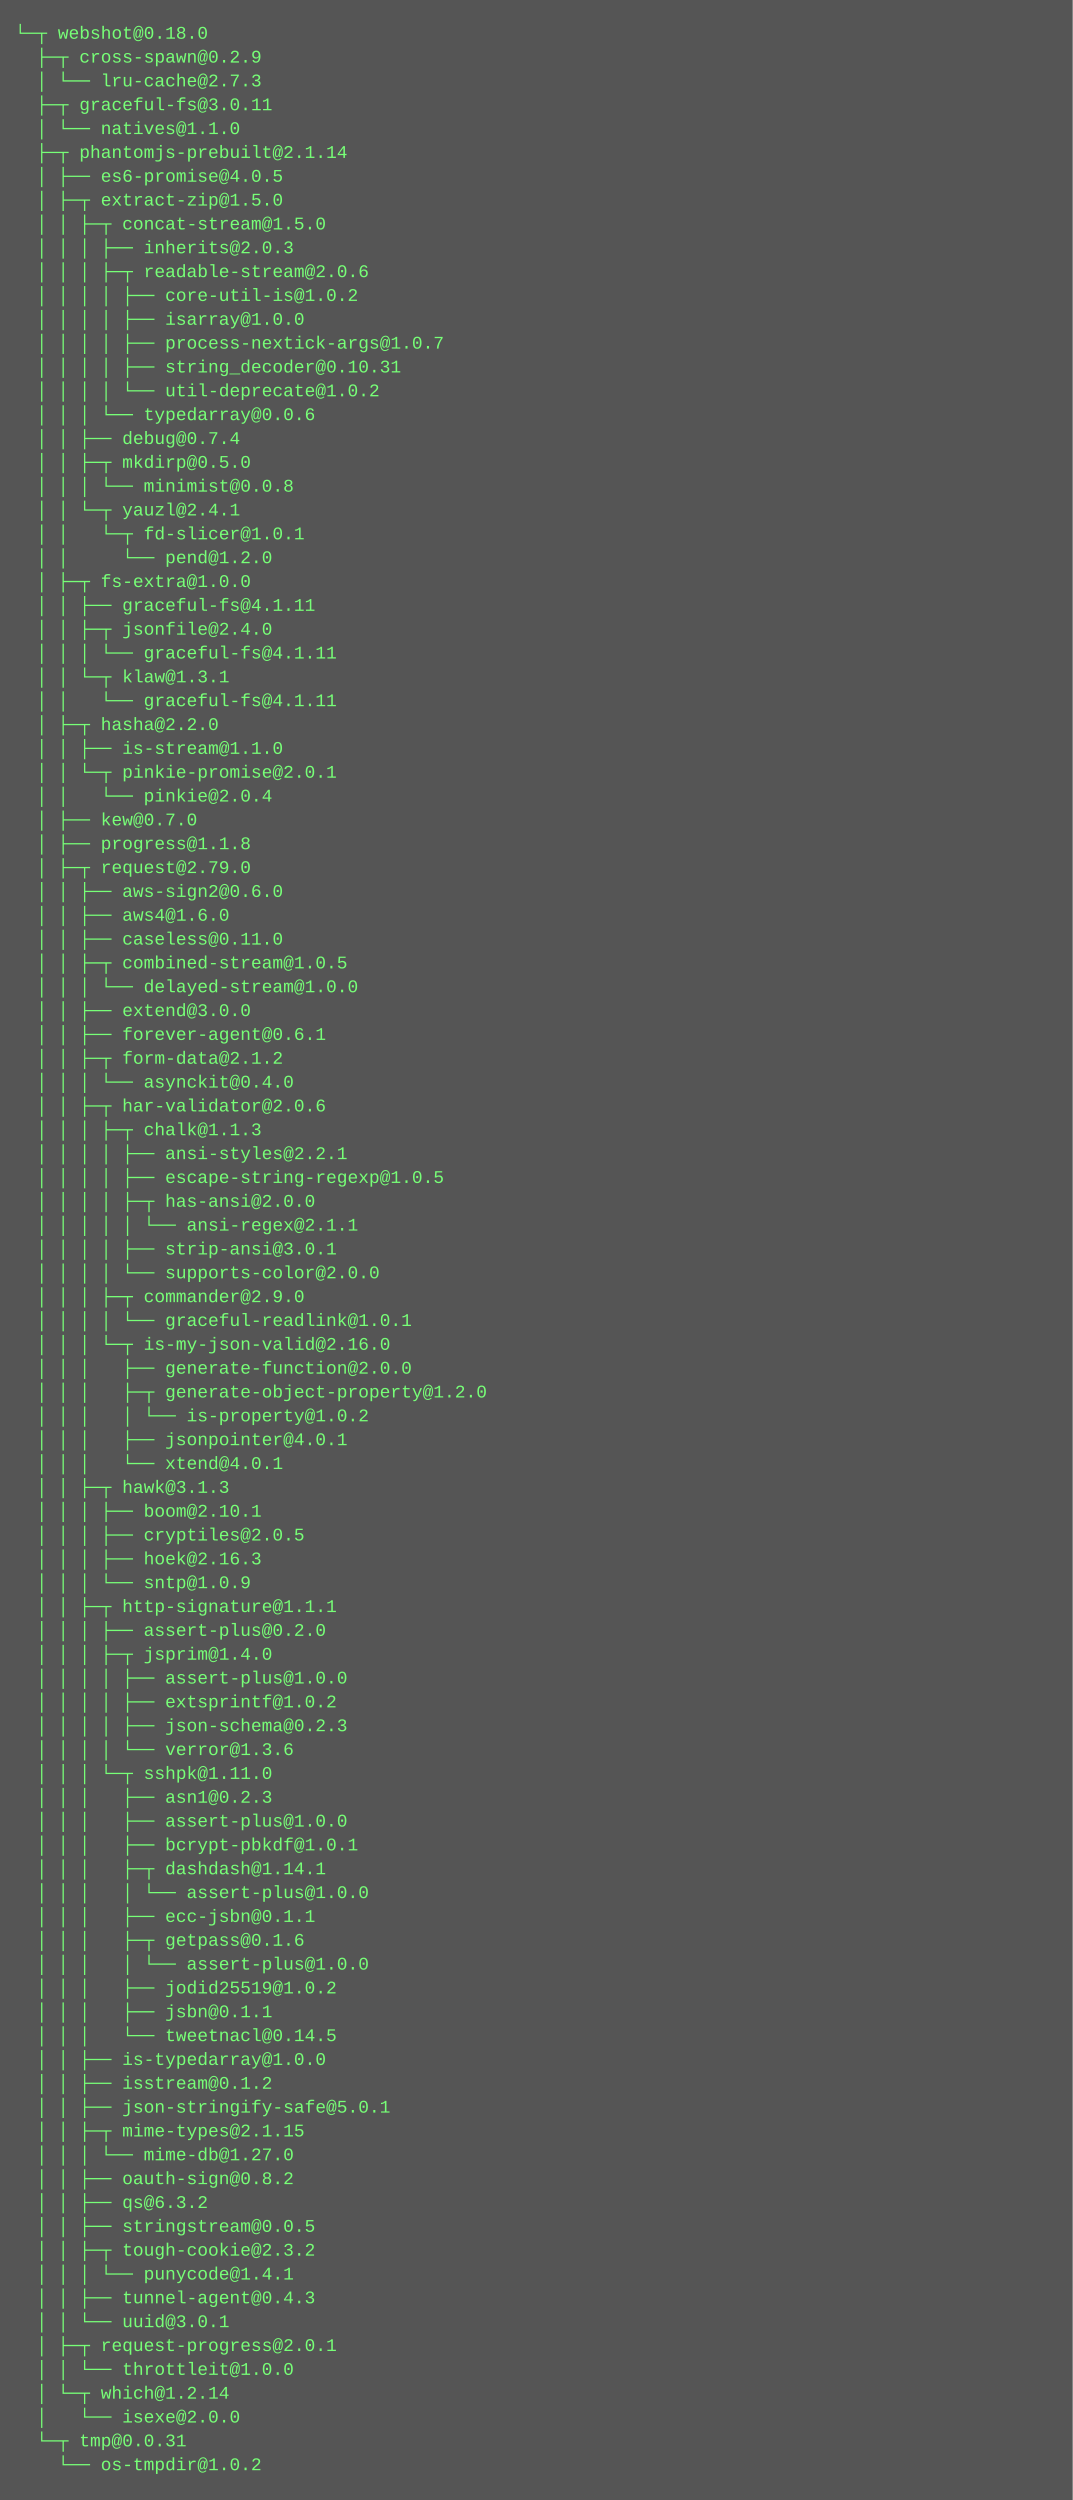
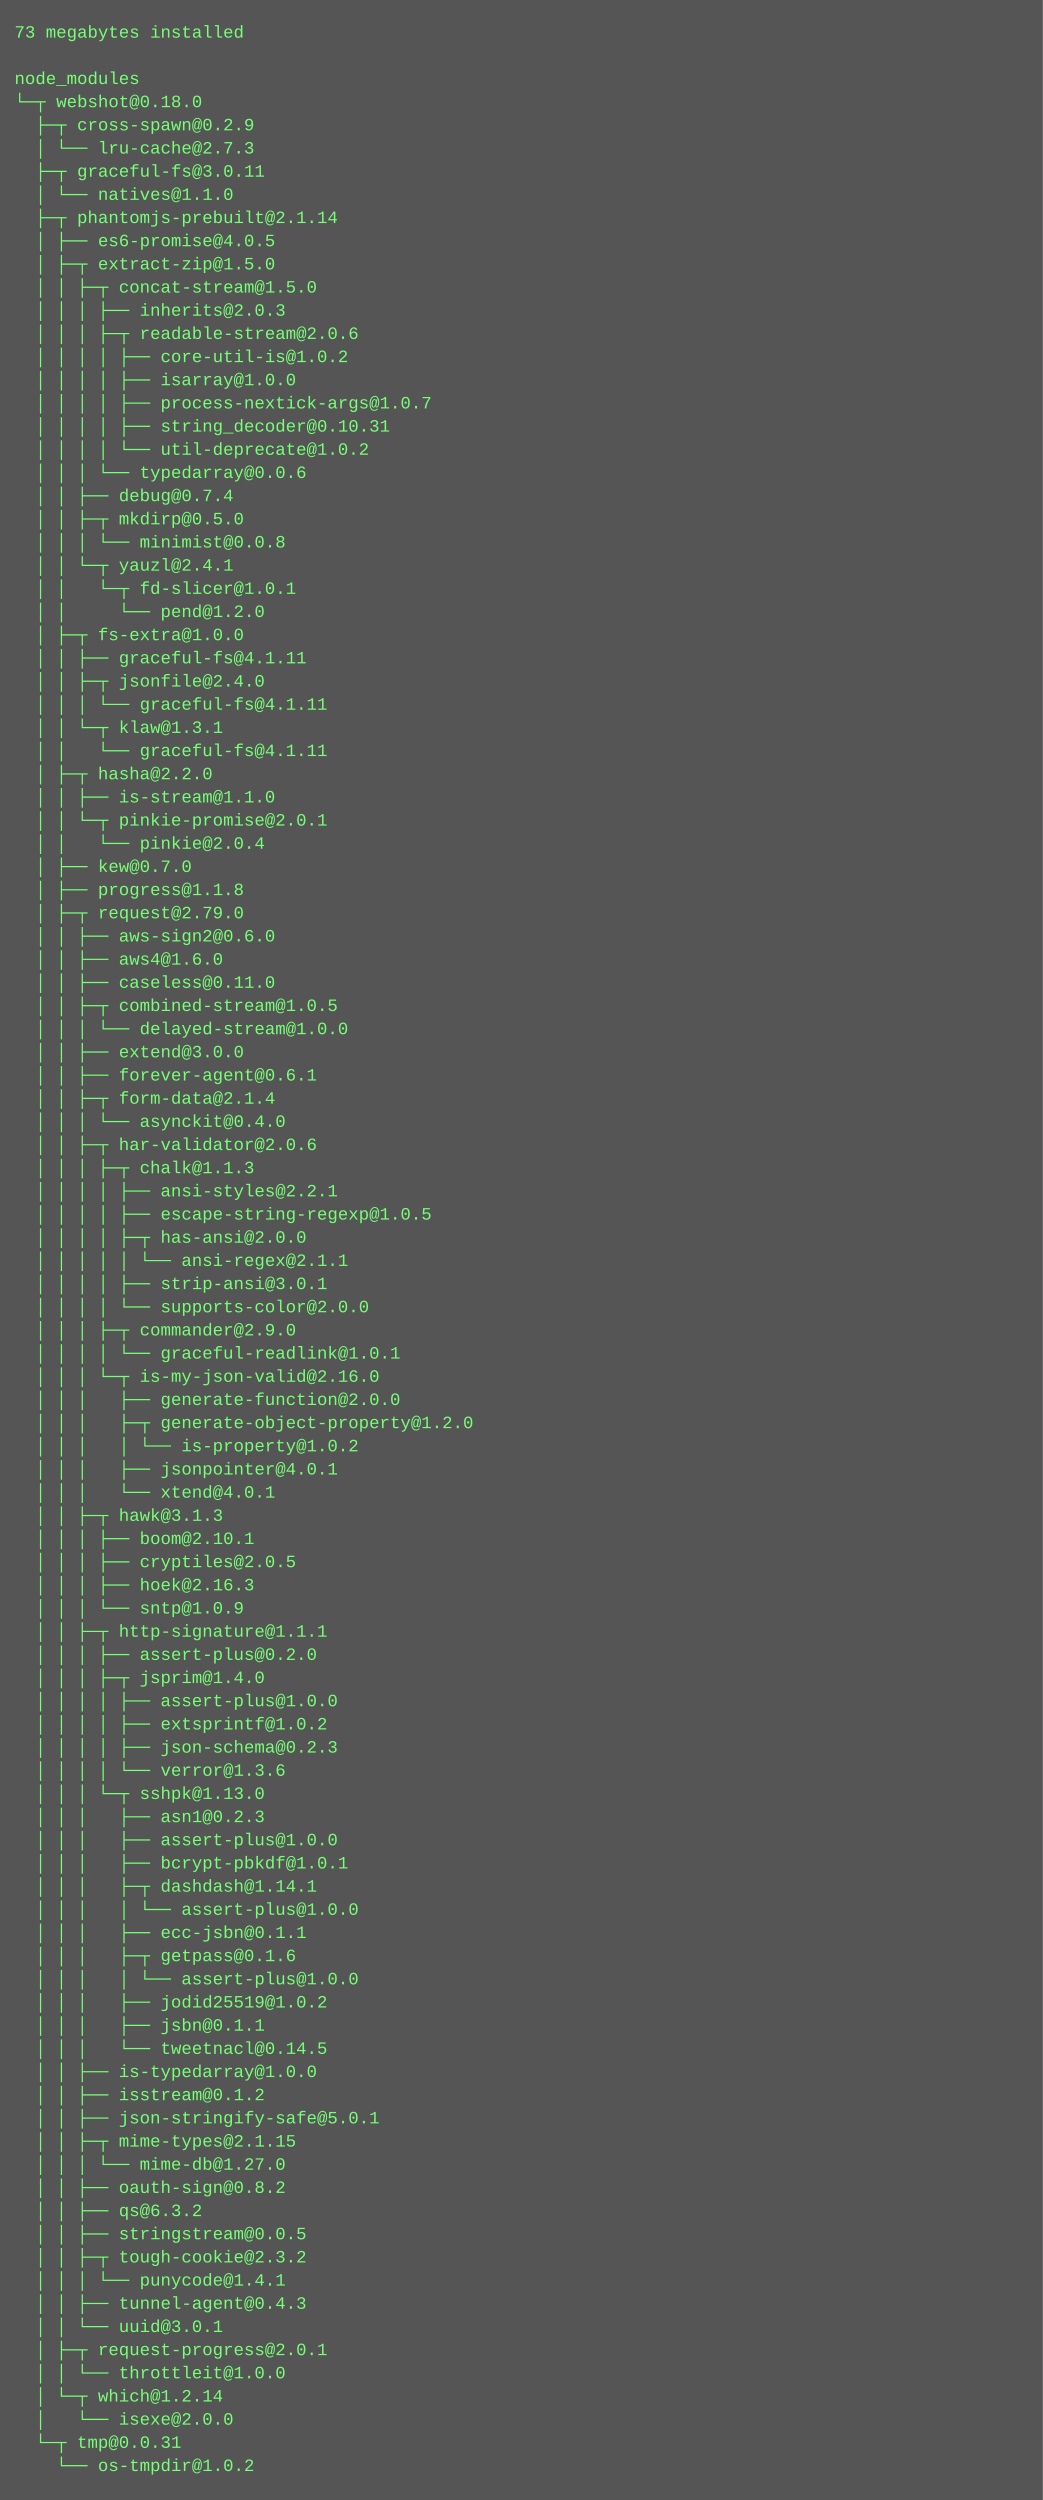
- <svg xmlns="http://www.w3.org/2000/svg" height="1678" width="720">
-   <rect height="1678" fill="#555" width="720" />
+ <svg xmlns="http://www.w3.org/2000/svg" height="1726" width="720">
+   <rect height="1726" fill="#555" width="720" />
  <text fill="#7f7" font-family="Courier New" font-size="12" xml:space="preserve">
-     <tspan x="10" y="26">└─┬ webshot@0.18.0 </tspan>
-     <tspan x="10" y="42">  ├─┬ cross-spawn@0.2.9 </tspan>
-     <tspan x="10" y="58">  │ └── lru-cache@2.7.3 </tspan>
-     <tspan x="10" y="74">  ├─┬ graceful-fs@3.0.11 </tspan>
-     <tspan x="10" y="90">  │ └── natives@1.1.0 </tspan>
-     <tspan x="10" y="106">  ├─┬ phantomjs-prebuilt@2.1.14 </tspan>
-     <tspan x="10" y="122">  │ ├── es6-promise@4.0.5 </tspan>
-     <tspan x="10" y="138">  │ ├─┬ extract-zip@1.5.0 </tspan>
-     <tspan x="10" y="154">  │ │ ├─┬ concat-stream@1.5.0 </tspan>
-     <tspan x="10" y="170">  │ │ │ ├── inherits@2.0.3 </tspan>
-     <tspan x="10" y="186">  │ │ │ ├─┬ readable-stream@2.0.6 </tspan>
-     <tspan x="10" y="202">  │ │ │ │ ├── core-util-is@1.0.2 </tspan>
-     <tspan x="10" y="218">  │ │ │ │ ├── isarray@1.0.0 </tspan>
-     <tspan x="10" y="234">  │ │ │ │ ├── process-nextick-args@1.0.7 </tspan>
-     <tspan x="10" y="250">  │ │ │ │ ├── string_decoder@0.10.31 </tspan>
-     <tspan x="10" y="266">  │ │ │ │ └── util-deprecate@1.0.2 </tspan>
-     <tspan x="10" y="282">  │ │ │ └── typedarray@0.0.6 </tspan>
-     <tspan x="10" y="298">  │ │ ├── debug@0.7.4 </tspan>
-     <tspan x="10" y="314">  │ │ ├─┬ mkdirp@0.5.0 </tspan>
-     <tspan x="10" y="330">  │ │ │ └── minimist@0.0.8 </tspan>
-     <tspan x="10" y="346">  │ │ └─┬ yauzl@2.4.1 </tspan>
-     <tspan x="10" y="362">  │ │   └─┬ fd-slicer@1.0.1 </tspan>
-     <tspan x="10" y="378">  │ │     └── pend@1.2.0 </tspan>
-     <tspan x="10" y="394">  │ ├─┬ fs-extra@1.0.0 </tspan>
-     <tspan x="10" y="410">  │ │ ├── graceful-fs@4.1.11 </tspan>
-     <tspan x="10" y="426">  │ │ ├─┬ jsonfile@2.4.0 </tspan>
-     <tspan x="10" y="442">  │ │ │ └── graceful-fs@4.1.11 </tspan>
-     <tspan x="10" y="458">  │ │ └─┬ klaw@1.3.1 </tspan>
-     <tspan x="10" y="474">  │ │   └── graceful-fs@4.1.11 </tspan>
-     <tspan x="10" y="490">  │ ├─┬ hasha@2.2.0 </tspan>
-     <tspan x="10" y="506">  │ │ ├── is-stream@1.1.0 </tspan>
-     <tspan x="10" y="522">  │ │ └─┬ pinkie-promise@2.0.1 </tspan>
-     <tspan x="10" y="538">  │ │   └── pinkie@2.0.4 </tspan>
-     <tspan x="10" y="554">  │ ├── kew@0.7.0 </tspan>
-     <tspan x="10" y="570">  │ ├── progress@1.1.8 </tspan>
-     <tspan x="10" y="586">  │ ├─┬ request@2.79.0 </tspan>
-     <tspan x="10" y="602">  │ │ ├── aws-sign2@0.6.0 </tspan>
-     <tspan x="10" y="618">  │ │ ├── aws4@1.6.0 </tspan>
-     <tspan x="10" y="634">  │ │ ├── caseless@0.11.0 </tspan>
-     <tspan x="10" y="650">  │ │ ├─┬ combined-stream@1.0.5 </tspan>
-     <tspan x="10" y="666">  │ │ │ └── delayed-stream@1.0.0 </tspan>
-     <tspan x="10" y="682">  │ │ ├── extend@3.0.0 </tspan>
-     <tspan x="10" y="698">  │ │ ├── forever-agent@0.6.1 </tspan>
-     <tspan x="10" y="714">  │ │ ├─┬ form-data@2.1.2 </tspan>
-     <tspan x="10" y="730">  │ │ │ └── asynckit@0.4.0 </tspan>
-     <tspan x="10" y="746">  │ │ ├─┬ har-validator@2.0.6 </tspan>
-     <tspan x="10" y="762">  │ │ │ ├─┬ chalk@1.1.3 </tspan>
-     <tspan x="10" y="778">  │ │ │ │ ├── ansi-styles@2.2.1 </tspan>
-     <tspan x="10" y="794">  │ │ │ │ ├── escape-string-regexp@1.0.5 </tspan>
-     <tspan x="10" y="810">  │ │ │ │ ├─┬ has-ansi@2.0.0 </tspan>
-     <tspan x="10" y="826">  │ │ │ │ │ └── ansi-regex@2.1.1 </tspan>
-     <tspan x="10" y="842">  │ │ │ │ ├── strip-ansi@3.0.1 </tspan>
-     <tspan x="10" y="858">  │ │ │ │ └── supports-color@2.0.0 </tspan>
-     <tspan x="10" y="874">  │ │ │ ├─┬ commander@2.9.0 </tspan>
-     <tspan x="10" y="890">  │ │ │ │ └── graceful-readlink@1.0.1 </tspan>
-     <tspan x="10" y="906">  │ │ │ └─┬ is-my-json-valid@2.16.0 </tspan>
-     <tspan x="10" y="922">  │ │ │   ├── generate-function@2.0.0 </tspan>
-     <tspan x="10" y="938">  │ │ │   ├─┬ generate-object-property@1.2.0 </tspan>
-     <tspan x="10" y="954">  │ │ │   │ └── is-property@1.0.2 </tspan>
-     <tspan x="10" y="970">  │ │ │   ├── jsonpointer@4.0.1 </tspan>
-     <tspan x="10" y="986">  │ │ │   └── xtend@4.0.1 </tspan>
-     <tspan x="10" y="1002">  │ │ ├─┬ hawk@3.1.3 </tspan>
-     <tspan x="10" y="1018">  │ │ │ ├── boom@2.10.1 </tspan>
-     <tspan x="10" y="1034">  │ │ │ ├── cryptiles@2.0.5 </tspan>
-     <tspan x="10" y="1050">  │ │ │ ├── hoek@2.16.3 </tspan>
-     <tspan x="10" y="1066">  │ │ │ └── sntp@1.0.9 </tspan>
-     <tspan x="10" y="1082">  │ │ ├─┬ http-signature@1.1.1 </tspan>
-     <tspan x="10" y="1098">  │ │ │ ├── assert-plus@0.2.0 </tspan>
-     <tspan x="10" y="1114">  │ │ │ ├─┬ jsprim@1.4.0 </tspan>
-     <tspan x="10" y="1130">  │ │ │ │ ├── assert-plus@1.0.0 </tspan>
-     <tspan x="10" y="1146">  │ │ │ │ ├── extsprintf@1.0.2 </tspan>
-     <tspan x="10" y="1162">  │ │ │ │ ├── json-schema@0.2.3 </tspan>
-     <tspan x="10" y="1178">  │ │ │ │ └── verror@1.3.6 </tspan>
-     <tspan x="10" y="1194">  │ │ │ └─┬ sshpk@1.11.0 </tspan>
-     <tspan x="10" y="1210">  │ │ │   ├── asn1@0.2.3 </tspan>
-     <tspan x="10" y="1226">  │ │ │   ├── assert-plus@1.0.0 </tspan>
-     <tspan x="10" y="1242">  │ │ │   ├── bcrypt-pbkdf@1.0.1 </tspan>
-     <tspan x="10" y="1258">  │ │ │   ├─┬ dashdash@1.14.1 </tspan>
-     <tspan x="10" y="1274">  │ │ │   │ └── assert-plus@1.0.0 </tspan>
-     <tspan x="10" y="1290">  │ │ │   ├── ecc-jsbn@0.1.1 </tspan>
-     <tspan x="10" y="1306">  │ │ │   ├─┬ getpass@0.1.6 </tspan>
+     <tspan x="10" y="26">73 megabytes installed</tspan>
+     <tspan x="10" y="42" />
+     <tspan x="10" y="58">node_modules</tspan>
+     <tspan x="10" y="74">└─┬ webshot@0.18.0 </tspan>
+     <tspan x="10" y="90">  ├─┬ cross-spawn@0.2.9 </tspan>
+     <tspan x="10" y="106">  │ └── lru-cache@2.7.3 </tspan>
+     <tspan x="10" y="122">  ├─┬ graceful-fs@3.0.11 </tspan>
+     <tspan x="10" y="138">  │ └── natives@1.1.0 </tspan>
+     <tspan x="10" y="154">  ├─┬ phantomjs-prebuilt@2.1.14 </tspan>
+     <tspan x="10" y="170">  │ ├── es6-promise@4.0.5 </tspan>
+     <tspan x="10" y="186">  │ ├─┬ extract-zip@1.5.0 </tspan>
+     <tspan x="10" y="202">  │ │ ├─┬ concat-stream@1.5.0 </tspan>
+     <tspan x="10" y="218">  │ │ │ ├── inherits@2.0.3 </tspan>
+     <tspan x="10" y="234">  │ │ │ ├─┬ readable-stream@2.0.6 </tspan>
+     <tspan x="10" y="250">  │ │ │ │ ├── core-util-is@1.0.2 </tspan>
+     <tspan x="10" y="266">  │ │ │ │ ├── isarray@1.0.0 </tspan>
+     <tspan x="10" y="282">  │ │ │ │ ├── process-nextick-args@1.0.7 </tspan>
+     <tspan x="10" y="298">  │ │ │ │ ├── string_decoder@0.10.31 </tspan>
+     <tspan x="10" y="314">  │ │ │ │ └── util-deprecate@1.0.2 </tspan>
+     <tspan x="10" y="330">  │ │ │ └── typedarray@0.0.6 </tspan>
+     <tspan x="10" y="346">  │ │ ├── debug@0.7.4 </tspan>
+     <tspan x="10" y="362">  │ │ ├─┬ mkdirp@0.5.0 </tspan>
+     <tspan x="10" y="378">  │ │ │ └── minimist@0.0.8 </tspan>
+     <tspan x="10" y="394">  │ │ └─┬ yauzl@2.4.1 </tspan>
+     <tspan x="10" y="410">  │ │   └─┬ fd-slicer@1.0.1 </tspan>
+     <tspan x="10" y="426">  │ │     └── pend@1.2.0 </tspan>
+     <tspan x="10" y="442">  │ ├─┬ fs-extra@1.0.0 </tspan>
+     <tspan x="10" y="458">  │ │ ├── graceful-fs@4.1.11 </tspan>
+     <tspan x="10" y="474">  │ │ ├─┬ jsonfile@2.4.0 </tspan>
+     <tspan x="10" y="490">  │ │ │ └── graceful-fs@4.1.11 </tspan>
+     <tspan x="10" y="506">  │ │ └─┬ klaw@1.3.1 </tspan>
+     <tspan x="10" y="522">  │ │   └── graceful-fs@4.1.11 </tspan>
+     <tspan x="10" y="538">  │ ├─┬ hasha@2.2.0 </tspan>
+     <tspan x="10" y="554">  │ │ ├── is-stream@1.1.0 </tspan>
+     <tspan x="10" y="570">  │ │ └─┬ pinkie-promise@2.0.1 </tspan>
+     <tspan x="10" y="586">  │ │   └── pinkie@2.0.4 </tspan>
+     <tspan x="10" y="602">  │ ├── kew@0.7.0 </tspan>
+     <tspan x="10" y="618">  │ ├── progress@1.1.8 </tspan>
+     <tspan x="10" y="634">  │ ├─┬ request@2.79.0 </tspan>
+     <tspan x="10" y="650">  │ │ ├── aws-sign2@0.6.0 </tspan>
+     <tspan x="10" y="666">  │ │ ├── aws4@1.6.0 </tspan>
+     <tspan x="10" y="682">  │ │ ├── caseless@0.11.0 </tspan>
+     <tspan x="10" y="698">  │ │ ├─┬ combined-stream@1.0.5 </tspan>
+     <tspan x="10" y="714">  │ │ │ └── delayed-stream@1.0.0 </tspan>
+     <tspan x="10" y="730">  │ │ ├── extend@3.0.0 </tspan>
+     <tspan x="10" y="746">  │ │ ├── forever-agent@0.6.1 </tspan>
+     <tspan x="10" y="762">  │ │ ├─┬ form-data@2.1.4 </tspan>
+     <tspan x="10" y="778">  │ │ │ └── asynckit@0.4.0 </tspan>
+     <tspan x="10" y="794">  │ │ ├─┬ har-validator@2.0.6 </tspan>
+     <tspan x="10" y="810">  │ │ │ ├─┬ chalk@1.1.3 </tspan>
+     <tspan x="10" y="826">  │ │ │ │ ├── ansi-styles@2.2.1 </tspan>
+     <tspan x="10" y="842">  │ │ │ │ ├── escape-string-regexp@1.0.5 </tspan>
+     <tspan x="10" y="858">  │ │ │ │ ├─┬ has-ansi@2.0.0 </tspan>
+     <tspan x="10" y="874">  │ │ │ │ │ └── ansi-regex@2.1.1 </tspan>
+     <tspan x="10" y="890">  │ │ │ │ ├── strip-ansi@3.0.1 </tspan>
+     <tspan x="10" y="906">  │ │ │ │ └── supports-color@2.0.0 </tspan>
+     <tspan x="10" y="922">  │ │ │ ├─┬ commander@2.9.0 </tspan>
+     <tspan x="10" y="938">  │ │ │ │ └── graceful-readlink@1.0.1 </tspan>
+     <tspan x="10" y="954">  │ │ │ └─┬ is-my-json-valid@2.16.0 </tspan>
+     <tspan x="10" y="970">  │ │ │   ├── generate-function@2.0.0 </tspan>
+     <tspan x="10" y="986">  │ │ │   ├─┬ generate-object-property@1.2.0 </tspan>
+     <tspan x="10" y="1002">  │ │ │   │ └── is-property@1.0.2 </tspan>
+     <tspan x="10" y="1018">  │ │ │   ├── jsonpointer@4.0.1 </tspan>
+     <tspan x="10" y="1034">  │ │ │   └── xtend@4.0.1 </tspan>
+     <tspan x="10" y="1050">  │ │ ├─┬ hawk@3.1.3 </tspan>
+     <tspan x="10" y="1066">  │ │ │ ├── boom@2.10.1 </tspan>
+     <tspan x="10" y="1082">  │ │ │ ├── cryptiles@2.0.5 </tspan>
+     <tspan x="10" y="1098">  │ │ │ ├── hoek@2.16.3 </tspan>
+     <tspan x="10" y="1114">  │ │ │ └── sntp@1.0.9 </tspan>
+     <tspan x="10" y="1130">  │ │ ├─┬ http-signature@1.1.1 </tspan>
+     <tspan x="10" y="1146">  │ │ │ ├── assert-plus@0.2.0 </tspan>
+     <tspan x="10" y="1162">  │ │ │ ├─┬ jsprim@1.4.0 </tspan>
+     <tspan x="10" y="1178">  │ │ │ │ ├── assert-plus@1.0.0 </tspan>
+     <tspan x="10" y="1194">  │ │ │ │ ├── extsprintf@1.0.2 </tspan>
+     <tspan x="10" y="1210">  │ │ │ │ ├── json-schema@0.2.3 </tspan>
+     <tspan x="10" y="1226">  │ │ │ │ └── verror@1.3.6 </tspan>
+     <tspan x="10" y="1242">  │ │ │ └─┬ sshpk@1.13.0 </tspan>
+     <tspan x="10" y="1258">  │ │ │   ├── asn1@0.2.3 </tspan>
+     <tspan x="10" y="1274">  │ │ │   ├── assert-plus@1.0.0 </tspan>
+     <tspan x="10" y="1290">  │ │ │   ├── bcrypt-pbkdf@1.0.1 </tspan>
+     <tspan x="10" y="1306">  │ │ │   ├─┬ dashdash@1.14.1 </tspan>
    <tspan x="10" y="1322">  │ │ │   │ └── assert-plus@1.0.0 </tspan>
-     <tspan x="10" y="1338">  │ │ │   ├── jodid25519@1.0.2 </tspan>
-     <tspan x="10" y="1354">  │ │ │   ├── jsbn@0.1.1 </tspan>
-     <tspan x="10" y="1370">  │ │ │   └── tweetnacl@0.14.5 </tspan>
-     <tspan x="10" y="1386">  │ │ ├── is-typedarray@1.0.0 </tspan>
-     <tspan x="10" y="1402">  │ │ ├── isstream@0.1.2 </tspan>
-     <tspan x="10" y="1418">  │ │ ├── json-stringify-safe@5.0.1 </tspan>
-     <tspan x="10" y="1434">  │ │ ├─┬ mime-types@2.1.15 </tspan>
-     <tspan x="10" y="1450">  │ │ │ └── mime-db@1.27.0 </tspan>
-     <tspan x="10" y="1466">  │ │ ├── oauth-sign@0.8.2 </tspan>
-     <tspan x="10" y="1482">  │ │ ├── qs@6.3.2 </tspan>
-     <tspan x="10" y="1498">  │ │ ├── stringstream@0.0.5 </tspan>
-     <tspan x="10" y="1514">  │ │ ├─┬ tough-cookie@2.3.2 </tspan>
-     <tspan x="10" y="1530">  │ │ │ └── punycode@1.4.1 </tspan>
-     <tspan x="10" y="1546">  │ │ ├── tunnel-agent@0.4.3 </tspan>
-     <tspan x="10" y="1562">  │ │ └── uuid@3.0.1 </tspan>
-     <tspan x="10" y="1578">  │ ├─┬ request-progress@2.0.1 </tspan>
-     <tspan x="10" y="1594">  │ │ └── throttleit@1.0.0 </tspan>
-     <tspan x="10" y="1610">  │ └─┬ which@1.2.14 </tspan>
-     <tspan x="10" y="1626">  │   └── isexe@2.0.0 </tspan>
-     <tspan x="10" y="1642">  └─┬ tmp@0.0.31 </tspan>
-     <tspan x="10" y="1658">    └── os-tmpdir@1.0.2</tspan>
+     <tspan x="10" y="1338">  │ │ │   ├── ecc-jsbn@0.1.1 </tspan>
+     <tspan x="10" y="1354">  │ │ │   ├─┬ getpass@0.1.6 </tspan>
+     <tspan x="10" y="1370">  │ │ │   │ └── assert-plus@1.0.0 </tspan>
+     <tspan x="10" y="1386">  │ │ │   ├── jodid25519@1.0.2 </tspan>
+     <tspan x="10" y="1402">  │ │ │   ├── jsbn@0.1.1 </tspan>
+     <tspan x="10" y="1418">  │ │ │   └── tweetnacl@0.14.5 </tspan>
+     <tspan x="10" y="1434">  │ │ ├── is-typedarray@1.0.0 </tspan>
+     <tspan x="10" y="1450">  │ │ ├── isstream@0.1.2 </tspan>
+     <tspan x="10" y="1466">  │ │ ├── json-stringify-safe@5.0.1 </tspan>
+     <tspan x="10" y="1482">  │ │ ├─┬ mime-types@2.1.15 </tspan>
+     <tspan x="10" y="1498">  │ │ │ └── mime-db@1.27.0 </tspan>
+     <tspan x="10" y="1514">  │ │ ├── oauth-sign@0.8.2 </tspan>
+     <tspan x="10" y="1530">  │ │ ├── qs@6.3.2 </tspan>
+     <tspan x="10" y="1546">  │ │ ├── stringstream@0.0.5 </tspan>
+     <tspan x="10" y="1562">  │ │ ├─┬ tough-cookie@2.3.2 </tspan>
+     <tspan x="10" y="1578">  │ │ │ └── punycode@1.4.1 </tspan>
+     <tspan x="10" y="1594">  │ │ ├── tunnel-agent@0.4.3 </tspan>
+     <tspan x="10" y="1610">  │ │ └── uuid@3.0.1 </tspan>
+     <tspan x="10" y="1626">  │ ├─┬ request-progress@2.0.1 </tspan>
+     <tspan x="10" y="1642">  │ │ └── throttleit@1.0.0 </tspan>
+     <tspan x="10" y="1658">  │ └─┬ which@1.2.14 </tspan>
+     <tspan x="10" y="1674">  │   └── isexe@2.0.0 </tspan>
+     <tspan x="10" y="1690">  └─┬ tmp@0.0.31 </tspan>
+     <tspan x="10" y="1706">    └── os-tmpdir@1.0.2</tspan>
  </text>
</svg>
